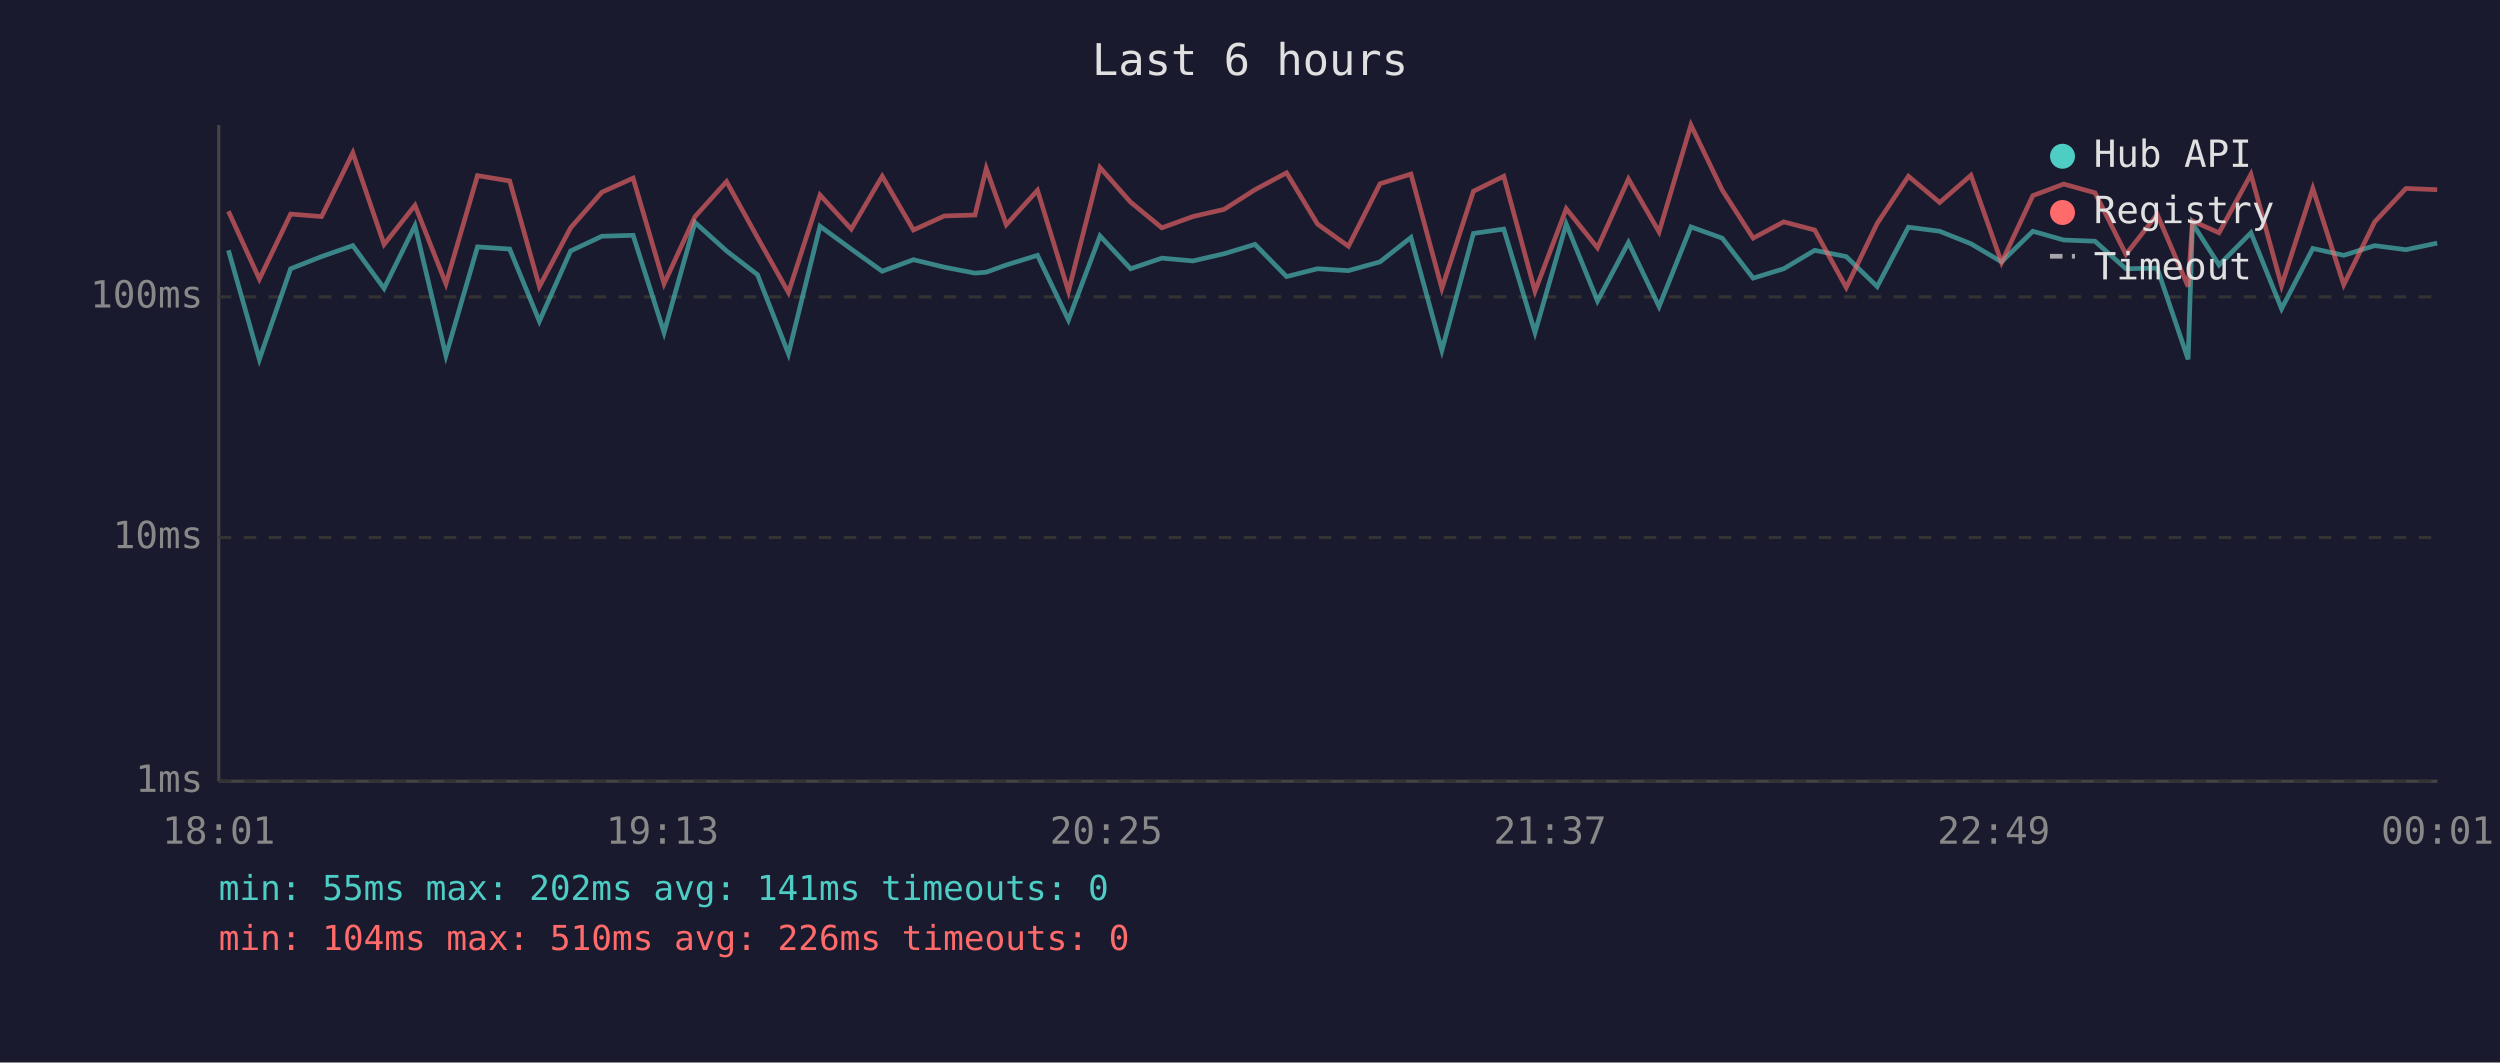
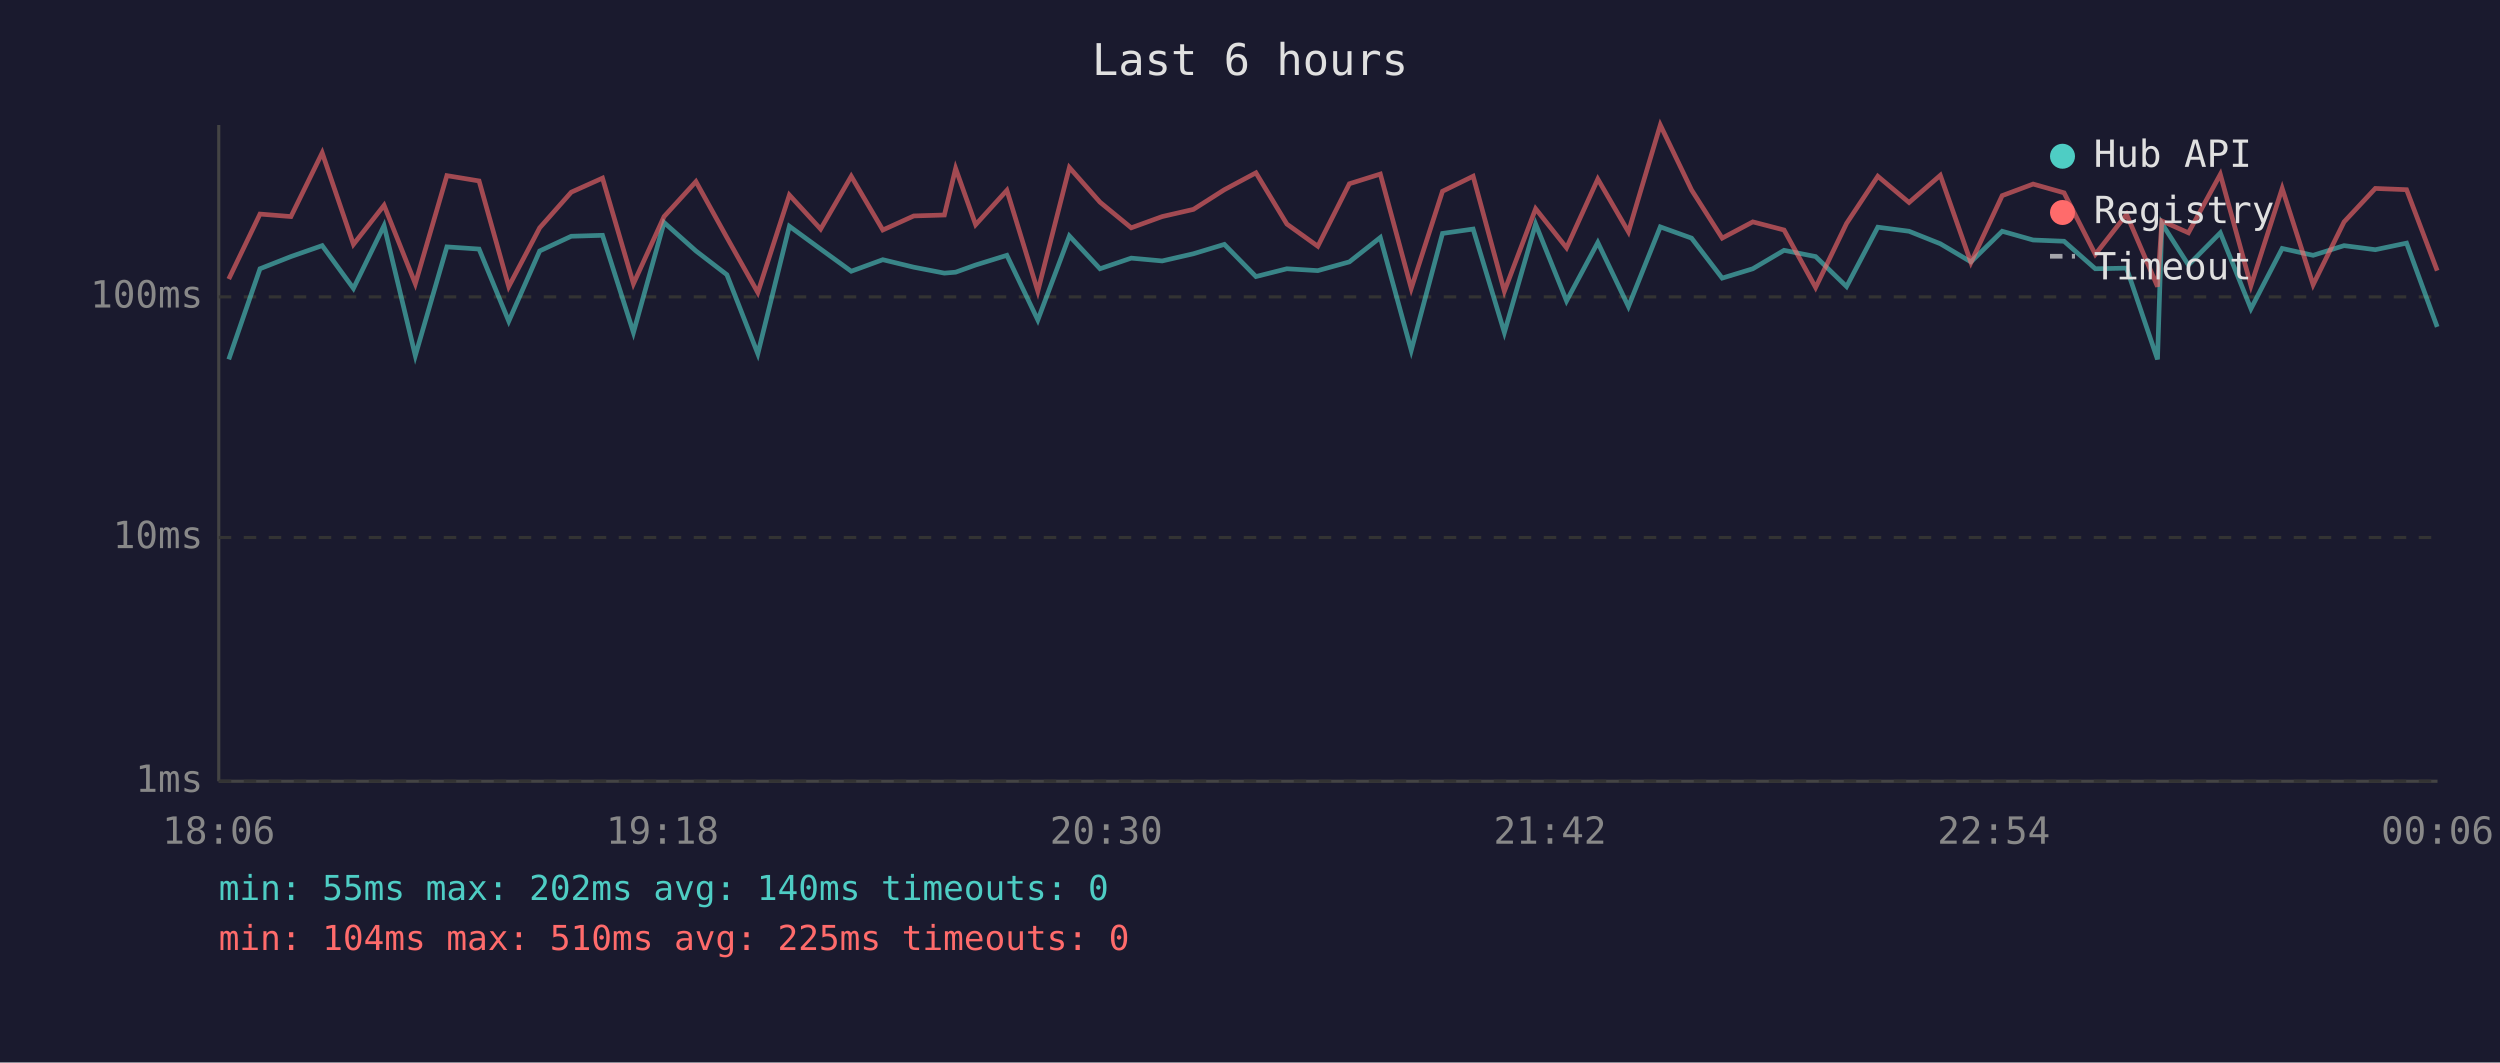
<svg xmlns="http://www.w3.org/2000/svg" viewBox="0 0 800 340" font-family="monospace" font-size="12">
  <rect width="800" height="340" fill="#1a1a2e" />
  <text x="400" y="24" fill="#e0e0e0" font-size="14" text-anchor="middle">Last 6 hours</text>
  <line x1="70" y1="40" x2="70" y2="250" stroke="#444" stroke-width="1" />
  <line x1="70" y1="250" x2="780" y2="250" stroke="#444" stroke-width="1" />
  <line x1="70" y1="250" x2="780" y2="250" stroke="#333" stroke-width="1" stroke-dasharray="4" />
  <text x="65" y="250" fill="#888" text-anchor="end" dominant-baseline="middle">1ms</text>
  <line x1="70" y1="172" x2="780" y2="172" stroke="#333" stroke-width="1" stroke-dasharray="4" />
  <text x="65" y="172" fill="#888" text-anchor="end" dominant-baseline="middle">10ms</text>
  <line x1="70" y1="95" x2="780" y2="95" stroke="#333" stroke-width="1" stroke-dasharray="4" />
  <text x="65" y="95" fill="#888" text-anchor="end" dominant-baseline="middle">100ms</text>
-   <text x="70" y="270" fill="#888" text-anchor="middle">18:01</text>
-   <text x="212" y="270" fill="#888" text-anchor="middle">19:13</text>
-   <text x="354" y="270" fill="#888" text-anchor="middle">20:25</text>
-   <text x="496" y="270" fill="#888" text-anchor="middle">21:37</text>
-   <text x="638" y="270" fill="#888" text-anchor="middle">22:49</text>
-   <text x="780" y="270" fill="#888" text-anchor="middle">00:01</text>
-   <polyline points="73.1,80.1 83.0,115.0 93.0,86.0 102.9,82.1 112.9,78.6 122.9,92.3 132.8,72.2 142.7,113.8 152.8,79.0 163.1,79.7 172.6,102.8 182.6,80.3 192.6,75.6 202.6,75.3 212.5,106.4 222.4,71.2 232.5,80.3 242.4,87.9 252.3,113.2 262.4,72.4 272.4,79.7 282.3,86.8 292.3,83.1 302.2,85.5 312.0,87.4 315.6,87.1 322.0,84.8 332.0,81.7 341.9,102.4 352.0,75.5 361.8,86.0 371.8,82.6 381.7,83.5 391.7,81.2 401.6,78.2 411.7,88.5 421.6,86.0 431.5,86.6 441.6,83.8 451.5,76.0 461.4,112.1 471.5,74.7 481.2,73.3 491.2,106.4 501.2,71.7 511.2,96.3 521.1,77.6 530.9,98.1 541.1,72.6 551.1,76.2 561.0,89.0 570.8,86.0 580.7,80.1 590.8,82.1 600.7,91.7 610.7,72.7 620.7,74.0 630.7,78.0 640.5,83.8 650.5,74.0 660.4,76.8 670.4,77.2 680.3,86.0 690.3,85.8 700.2,115.0 701.6,71.5 710.1,84.8 720.3,74.5 730.1,98.8 740.1,79.5 750.0,81.7 759.9,78.6 769.9,79.9 779.9,77.8" fill="none" stroke="#4ecdc4" stroke-width="1.5" opacity="0.6" />
-   <polyline points="73.1,67.6 83.0,89.3 93.0,68.5 102.9,69.3 112.9,48.9 122.9,78.2 132.8,65.7 142.7,90.8 152.8,56.2 163.1,57.9 172.6,91.7 182.6,72.9 192.6,61.5 202.6,57.0 212.5,90.8 222.4,69.3 232.5,58.1 242.4,76.0 252.3,93.6 262.4,62.4 272.4,73.3 282.3,56.4 292.3,73.6 302.2,69.1 312.0,68.8 315.6,53.9 322.0,71.9 332.0,60.9 341.9,93.2 352.0,53.6 361.8,64.7 371.8,72.9 381.7,69.3 391.7,67.0 401.6,60.7 411.7,55.3 421.6,71.7 431.5,78.8 441.6,58.8 451.5,55.7 461.4,92.3 471.5,61.2 481.2,56.4 491.2,93.2 501.2,66.8 511.2,79.3 521.1,57.3 530.9,74.2 541.1,40.0 551.1,60.8 561.0,76.2 570.8,71.0 580.7,73.6 590.8,92.0 600.7,71.5 610.7,56.4 620.7,64.8 630.7,56.1 640.5,84.0 650.5,62.6 660.4,58.9 670.4,61.7 680.3,81.4 690.3,68.6 700.2,91.7 701.6,70.7 710.1,74.5 720.3,55.8 730.1,91.4 740.1,60.3 750.0,91.1 759.9,71.0 769.9,60.3 779.9,60.7" fill="none" stroke="#ff6b6b" stroke-width="1.5" opacity="0.6" />
+   <text x="70" y="270" fill="#888" text-anchor="middle">18:06</text>
+   <text x="212" y="270" fill="#888" text-anchor="middle">19:18</text>
+   <text x="354" y="270" fill="#888" text-anchor="middle">20:30</text>
+   <text x="496" y="270" fill="#888" text-anchor="middle">21:42</text>
+   <text x="638" y="270" fill="#888" text-anchor="middle">22:54</text>
+   <text x="780" y="270" fill="#888" text-anchor="middle">00:06</text>
+   <polyline points="73.2,115.0 83.2,86.0 93.1,82.1 103.1,78.6 113.1,92.3 122.9,72.2 132.9,113.8 143.0,79.0 153.3,79.7 162.8,102.8 172.7,80.3 182.8,75.6 192.8,75.3 202.7,106.4 212.5,71.2 222.7,80.3 232.6,87.9 242.5,113.2 252.6,72.4 262.6,79.7 272.4,86.8 282.5,83.1 292.4,85.5 302.2,87.4 305.8,87.1 312.2,84.8 322.2,81.7 332.1,102.4 342.2,75.5 352.0,86.0 362.0,82.6 371.9,83.5 381.9,81.2 391.8,78.2 401.9,88.5 411.8,86.0 421.7,86.6 431.8,83.8 441.7,76.0 451.6,112.1 461.6,74.7 471.4,73.3 481.4,106.4 491.4,71.7 501.3,96.3 511.3,77.6 521.1,98.1 531.3,72.6 541.3,76.2 551.1,89.0 560.9,86.0 570.9,80.1 581.0,82.1 590.9,91.7 600.9,72.7 610.9,74.0 620.9,78.0 630.7,83.8 640.7,74.0 650.6,76.8 660.5,77.2 670.5,86.0 680.5,85.8 690.4,115.0 691.8,71.5 700.3,84.8 710.5,74.5 720.3,98.8 730.3,79.5 740.2,81.7 750.1,78.6 760.1,79.9 770.1,77.8 779.9,104.6" fill="none" stroke="#4ecdc4" stroke-width="1.5" opacity="0.6" />
+   <polyline points="73.2,89.3 83.2,68.5 93.1,69.3 103.1,48.9 113.1,78.2 122.9,65.7 132.9,90.8 143.0,56.2 153.3,57.9 162.8,91.7 172.7,72.9 182.8,61.5 192.8,57.0 202.7,90.8 212.5,69.3 222.7,58.1 232.6,76.0 242.5,93.6 252.6,62.4 262.6,73.3 272.4,56.4 282.5,73.6 292.4,69.1 302.2,68.8 305.8,53.9 312.2,71.9 322.2,60.9 332.1,93.2 342.2,53.6 352.0,64.7 362.0,72.9 371.9,69.3 381.9,67.0 391.8,60.7 401.9,55.3 411.8,71.7 421.7,78.8 431.8,58.8 441.7,55.7 451.6,92.3 461.6,61.2 471.4,56.4 481.4,93.2 491.4,66.8 501.3,79.3 511.3,57.3 521.1,74.2 531.3,40.0 541.3,60.8 551.1,76.2 560.9,71.0 570.9,73.6 581.0,92.0 590.9,71.5 600.9,56.4 610.9,64.8 620.9,56.1 630.7,84.0 640.7,62.6 650.6,58.9 660.5,61.7 670.5,81.4 680.5,68.6 690.4,91.7 691.8,70.7 700.3,74.5 710.5,55.8 720.3,91.4 730.3,60.3 740.2,91.1 750.1,71.0 760.1,60.3 770.1,60.7 779.9,86.6" fill="none" stroke="#ff6b6b" stroke-width="1.5" opacity="0.6" />
  <circle cx="660" cy="50" r="4" fill="#4ecdc4" />
  <text x="670" y="50" fill="#e0e0e0" dominant-baseline="middle">Hub API</text>
  <circle cx="660" cy="68" r="4" fill="#ff6b6b" />
  <text x="670" y="68" fill="#e0e0e0" dominant-baseline="middle">Registry</text>
  <line x1="656" y1="82" x2="664" y2="82" stroke="#e0e0e0" stroke-width="1.5" stroke-dasharray="4,3" opacity="0.7" />
  <text x="670" y="86" fill="#e0e0e0" dominant-baseline="middle">Timeout</text>
-   <text x="70" y="288" fill="#4ecdc4" font-size="11">min: 55ms  max: 202ms  avg: 141ms  timeouts: 0</text>
-   <text x="70" y="304" fill="#ff6b6b" font-size="11">min: 104ms  max: 510ms  avg: 226ms  timeouts: 0</text>
+   <text x="70" y="288" fill="#4ecdc4" font-size="11">min: 55ms  max: 202ms  avg: 140ms  timeouts: 0</text>
+   <text x="70" y="304" fill="#ff6b6b" font-size="11">min: 104ms  max: 510ms  avg: 225ms  timeouts: 0</text>
</svg>
